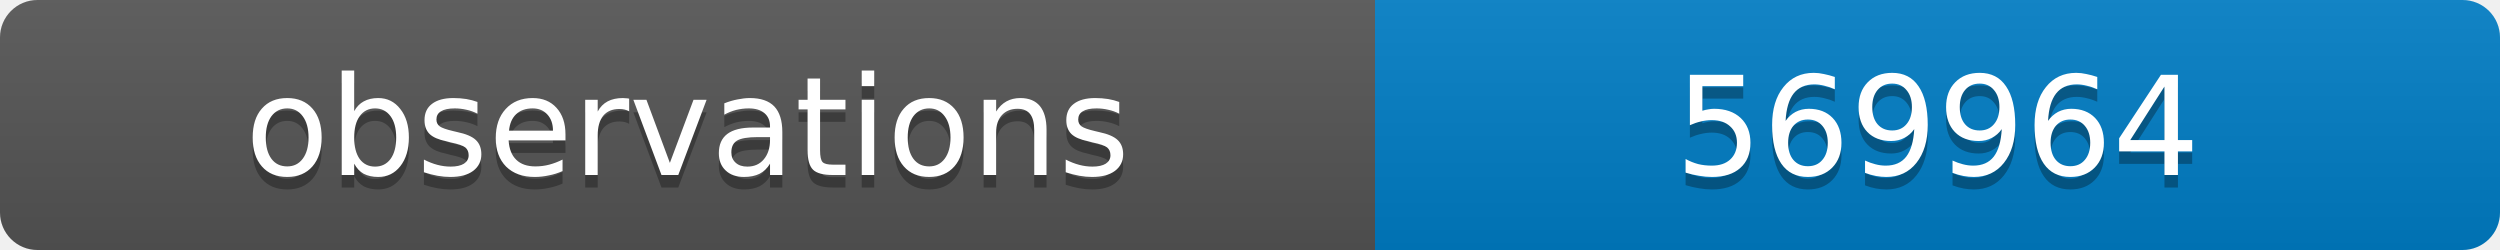
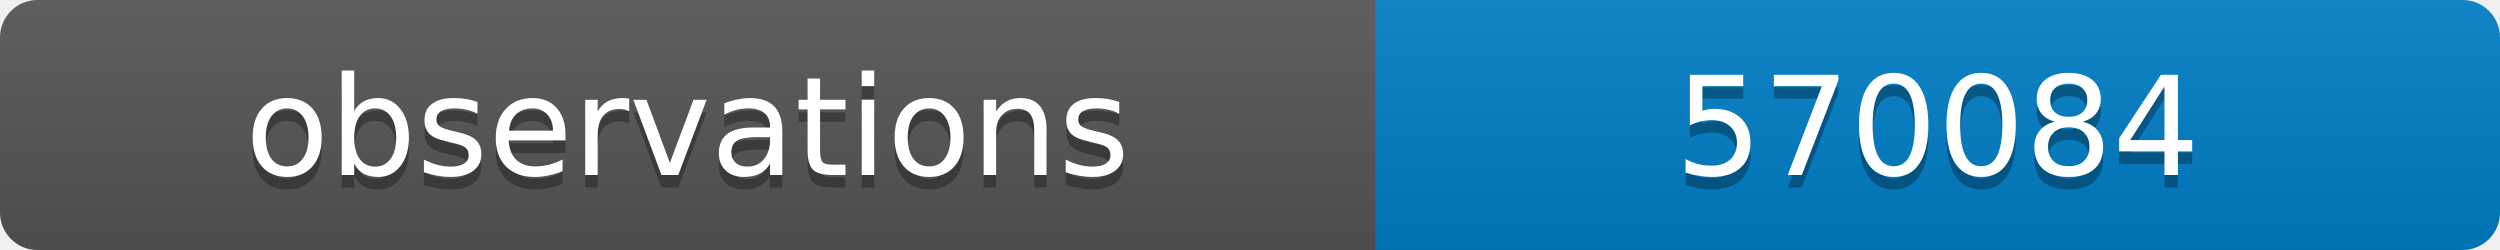
<svg xmlns="http://www.w3.org/2000/svg" width="200" height="20">
  <linearGradient id="b" x2="0" y2="100%">
    <stop offset="0" stop-color="#bbb" stop-opacity=".1" />
    <stop offset="1" stop-opacity=".1" />
  </linearGradient>
  <clipPath id="a">
    <rect width="200" height="20" rx="3" fill="#fff" />
  </clipPath>
  <g clip-path="url(#a)">
    <path fill="#555" d="M0 0h110v20H0z" />
    <path fill="#007ec6" d="M110 0h90v20H110z" />
    <path fill="url(#b)" d="M0 0h200v20H0z" />
  </g>
  <g fill="#fff" text-anchor="middle" font-family="DejaVu Sans,Verdana,Geneva,sans-serif" font-size="11">
    <text x="55" y="15" fill="#010101" fill-opacity=".3">observations</text>
    <text x="55" y="14">observations</text>
-     <text x="155" y="15" fill="#010101" fill-opacity=".3">569964</text>
-     <text x="155" y="14">569964</text>
+     <text x="155" y="15" fill="#010101" fill-opacity=".3">570084</text>
+     <text x="155" y="14">570084</text>
  </g>
</svg>
